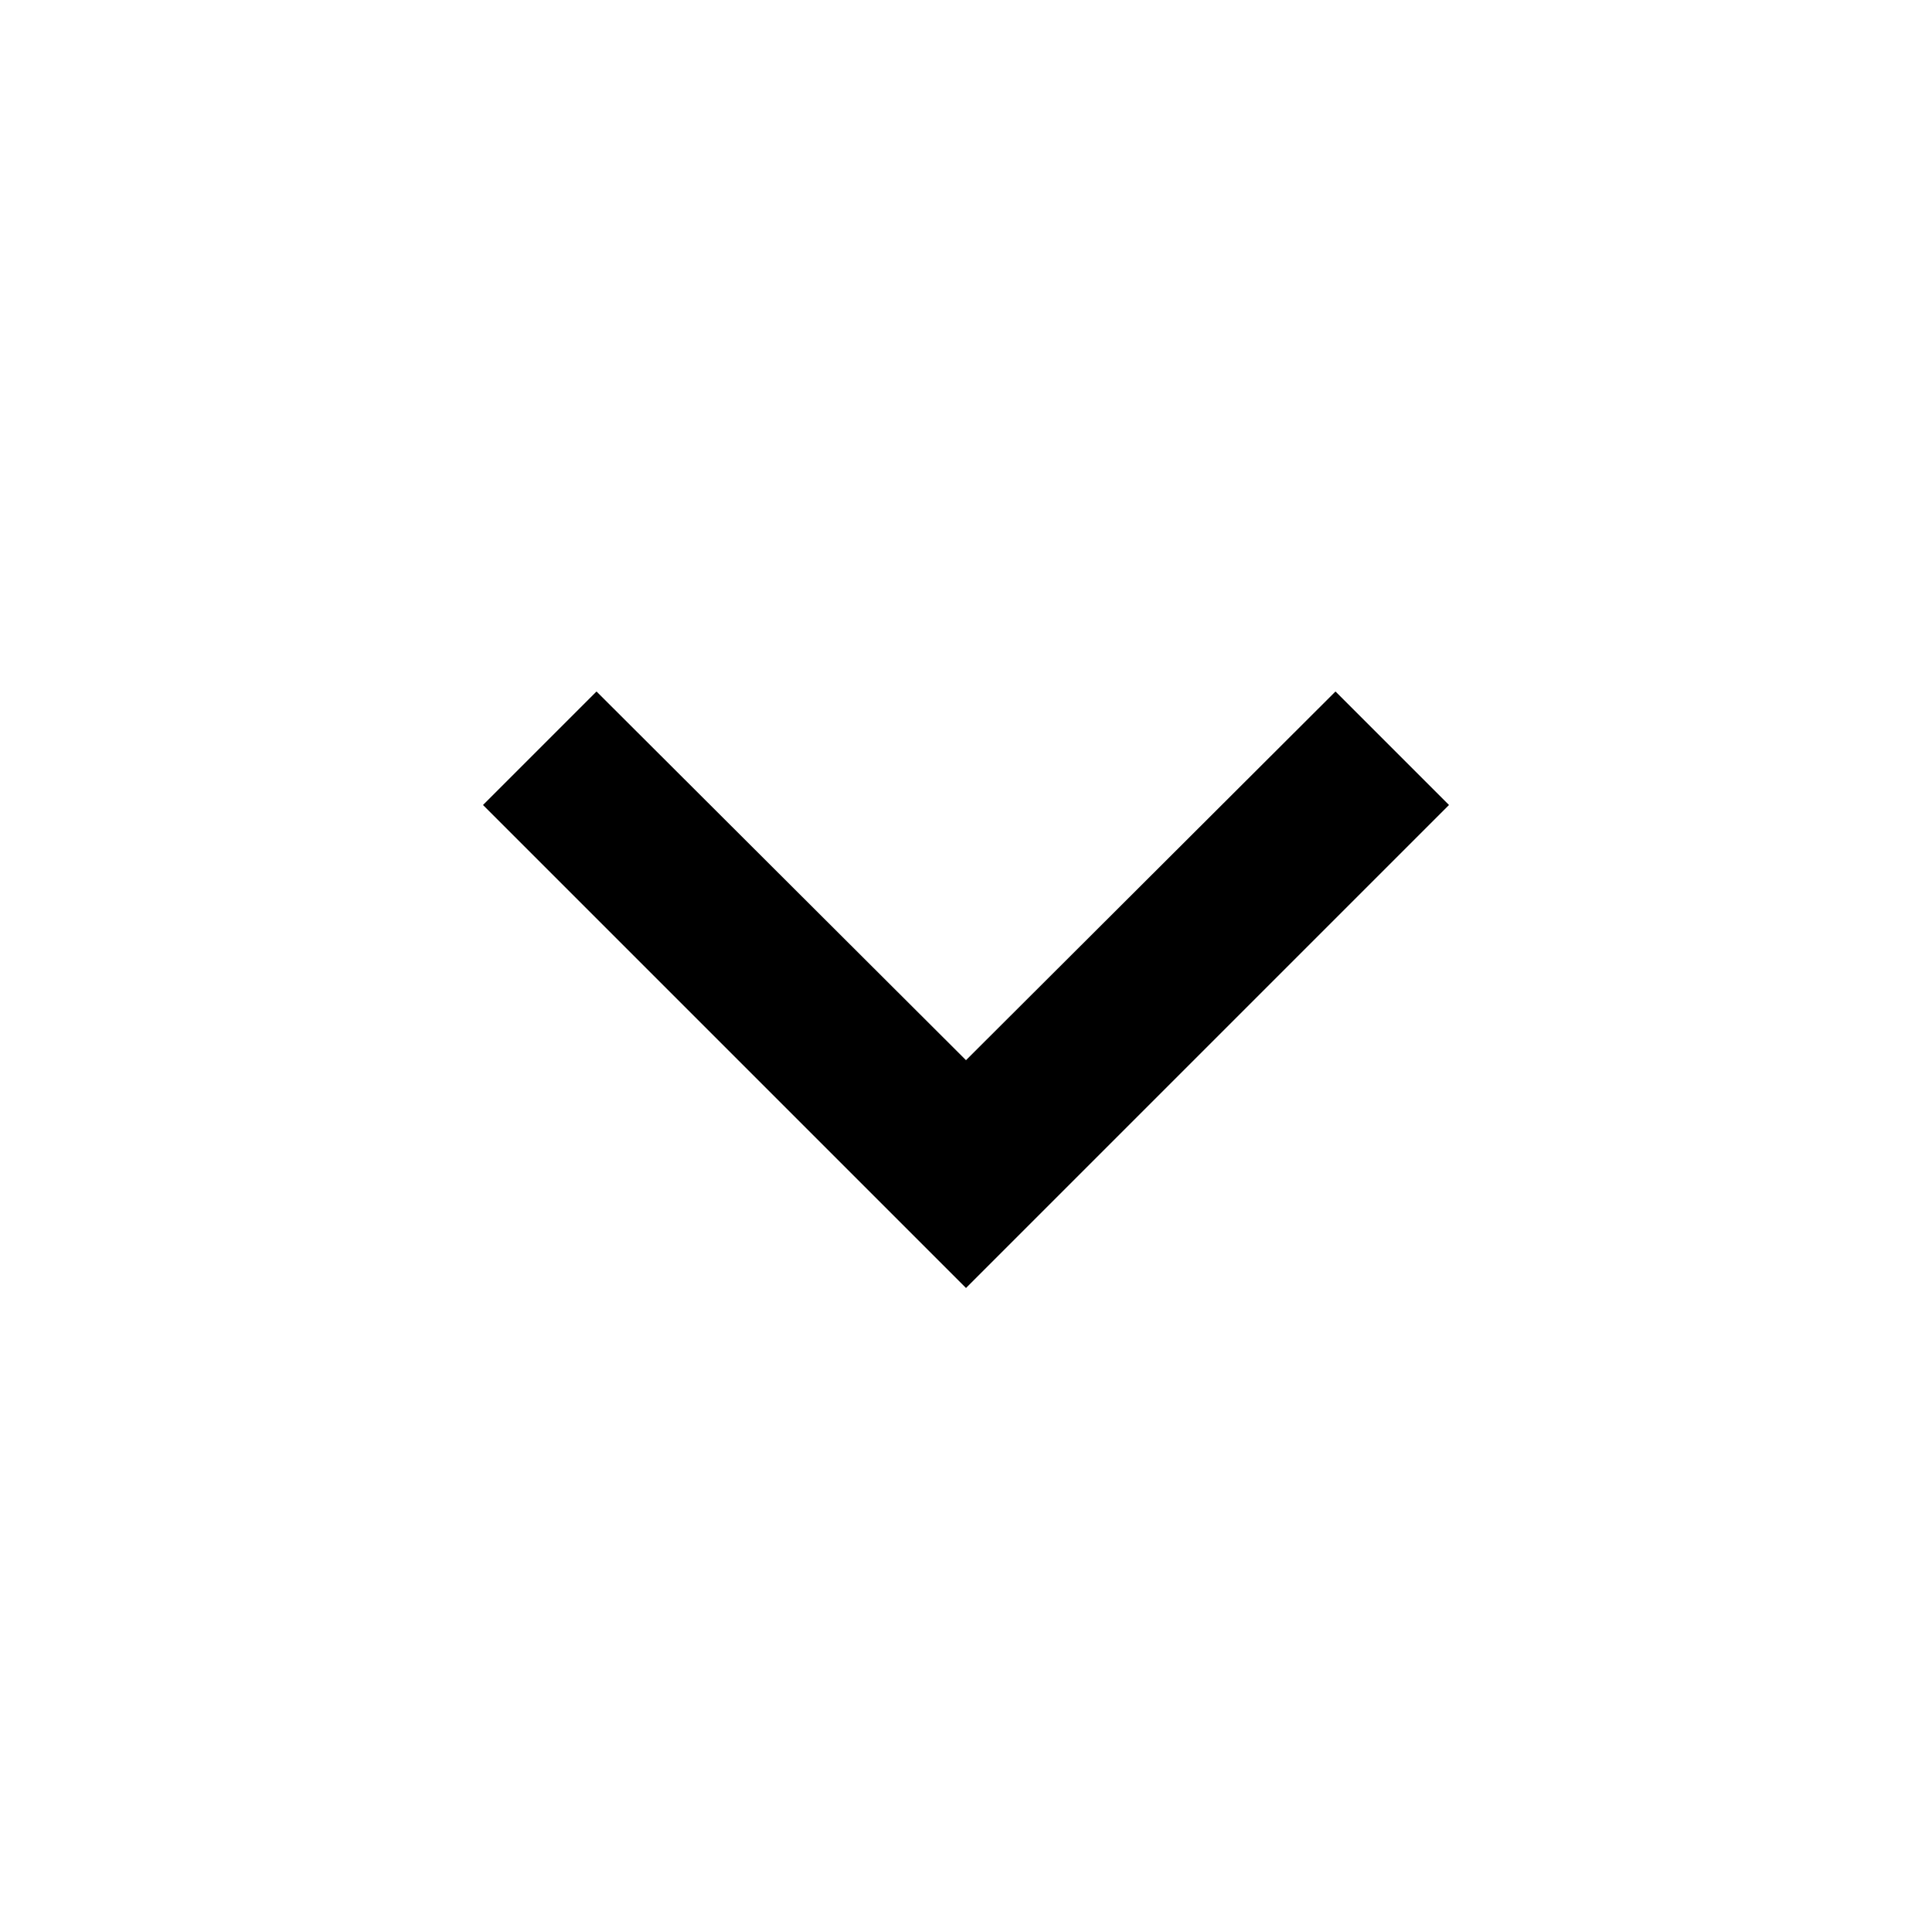
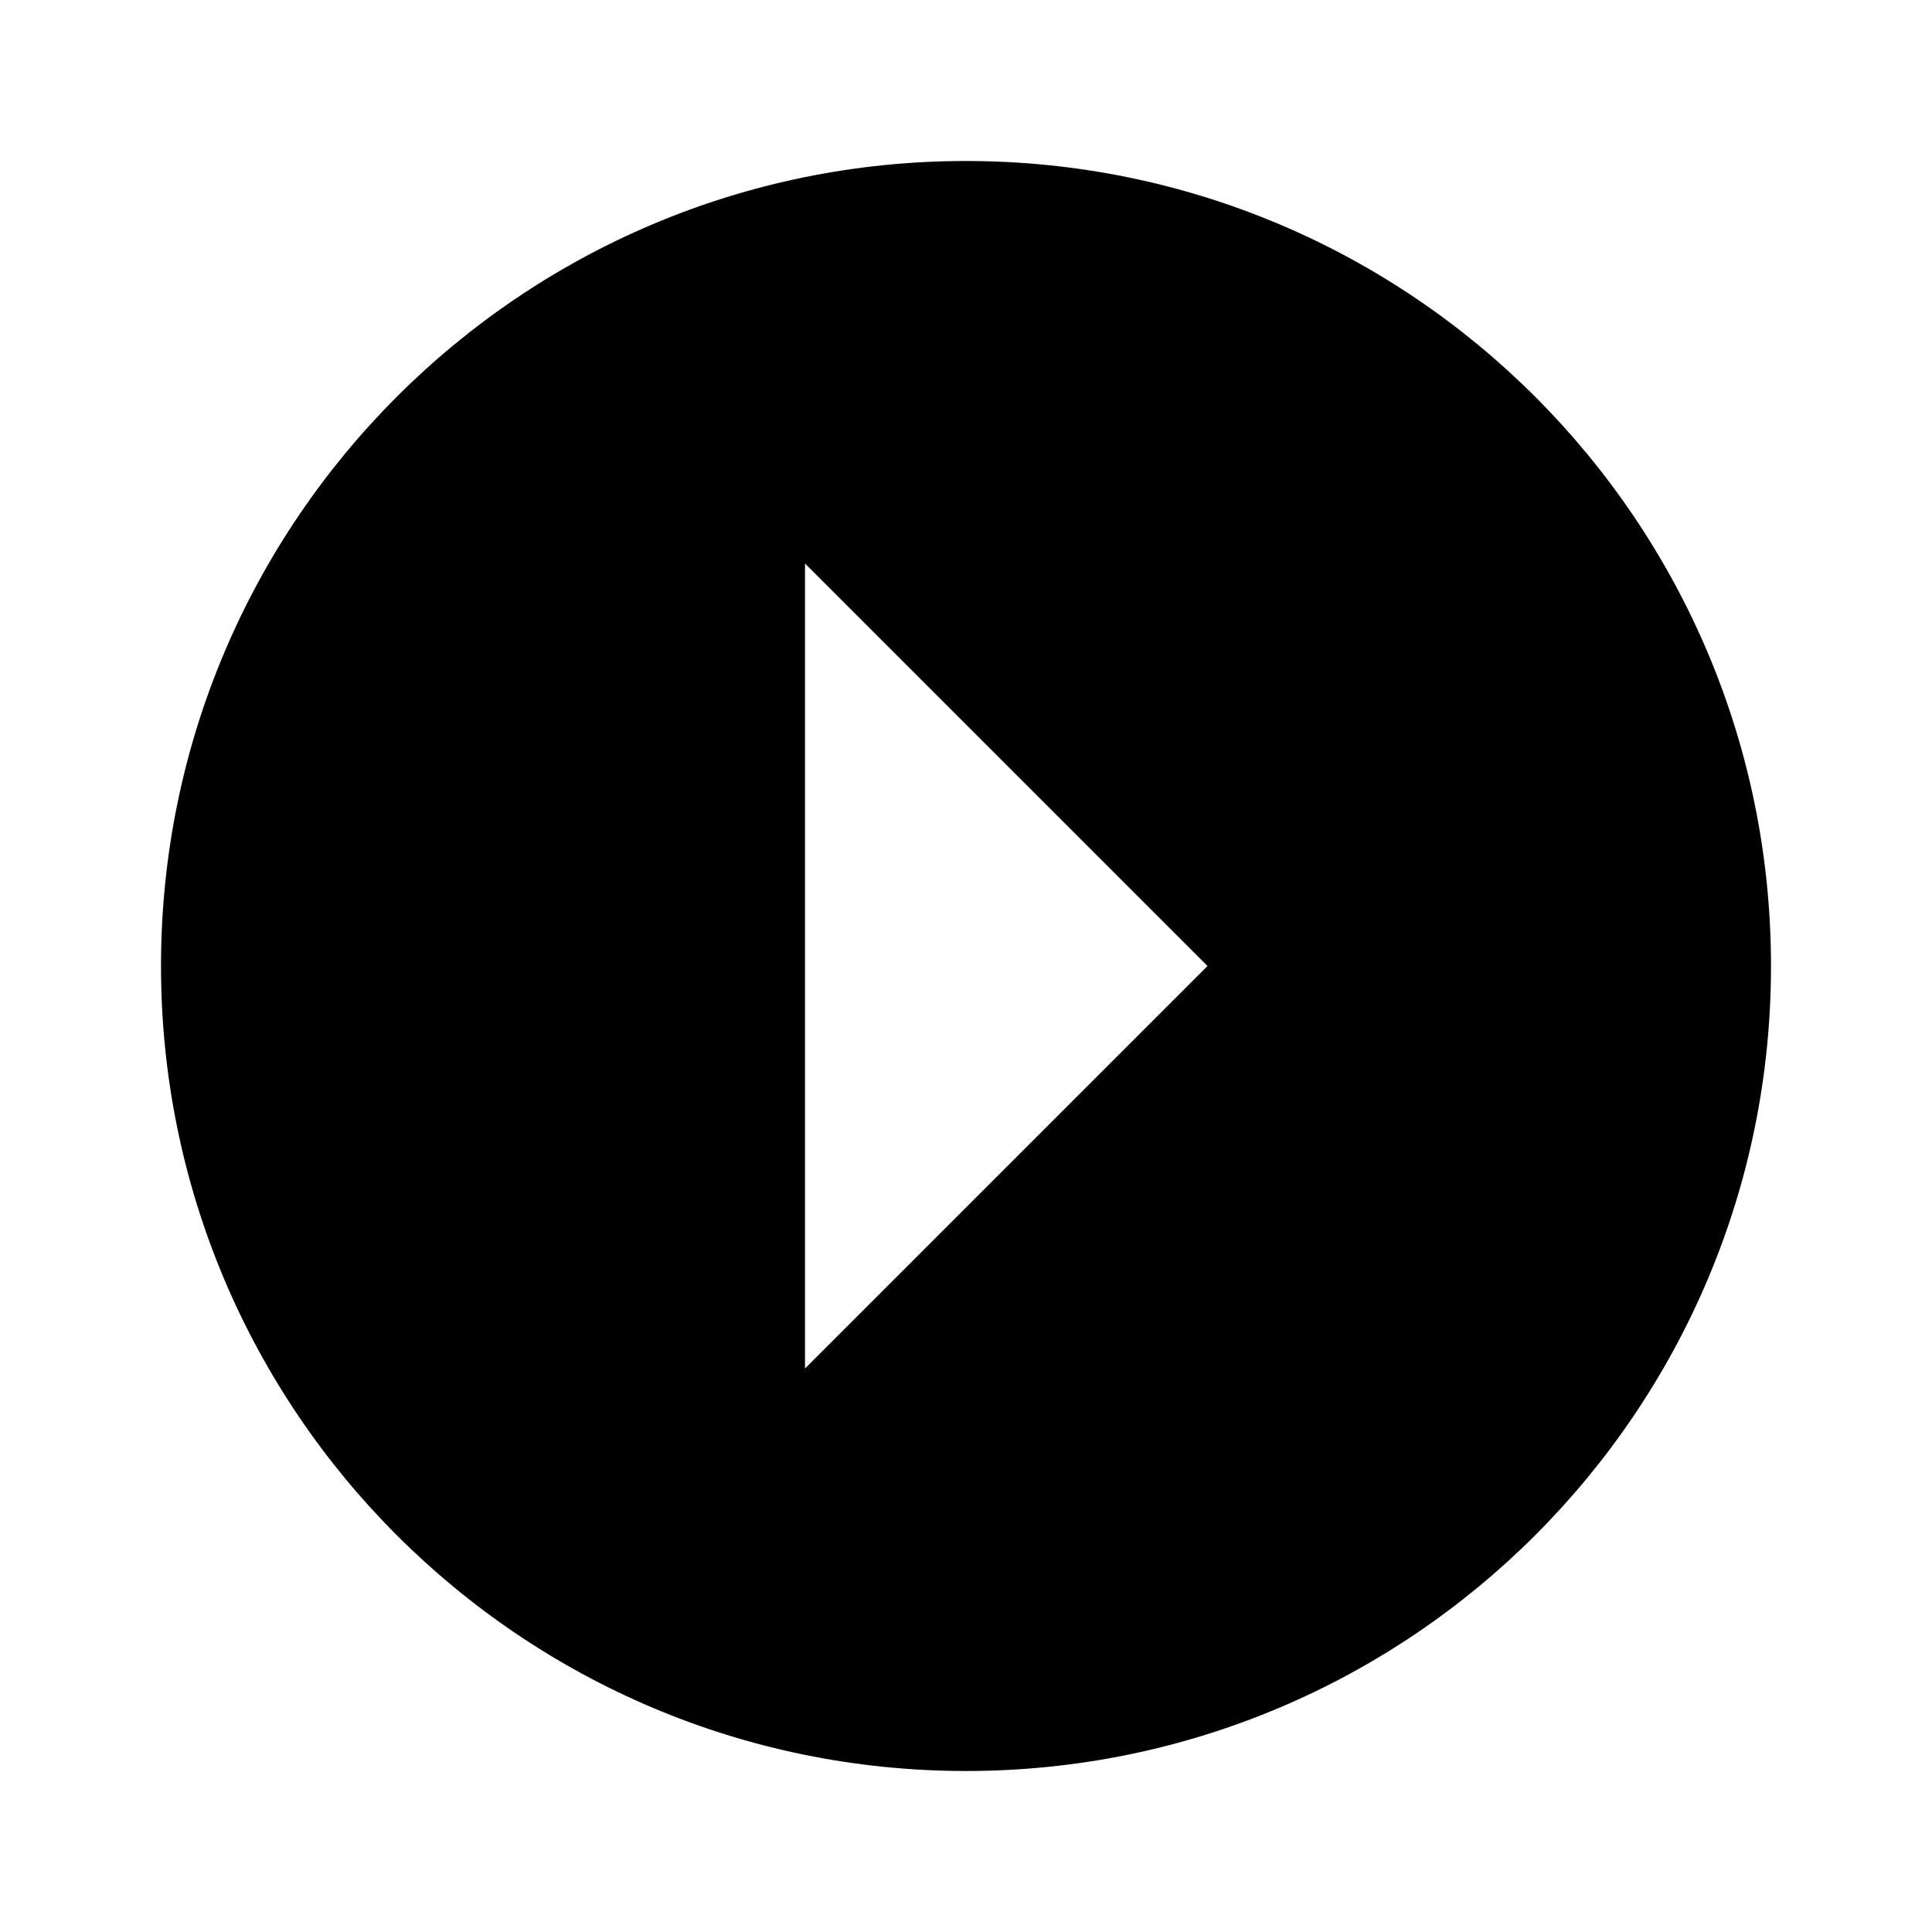
- <svg xmlns="http://www.w3.org/2000/svg" height="24" viewBox="0 0 24 24" width="24">
-   <path d="M0 0h24v24H0z" fill="none" />
-   <path d="M16.59 8.59L12 13.17 7.41 8.59 6 10l6 6 6-6z" />
+ <svg xmlns="http://www.w3.org/2000/svg" viewBox="0 0 24 24">
+   <path d="M2,12A10,10 0 0,1 12,2A10,10 0 0,1 22,12A10,10 0 0,1 12,22A10,10 0 0,1 2,12M10,17L15,12L10,7V17Z" />
</svg>
